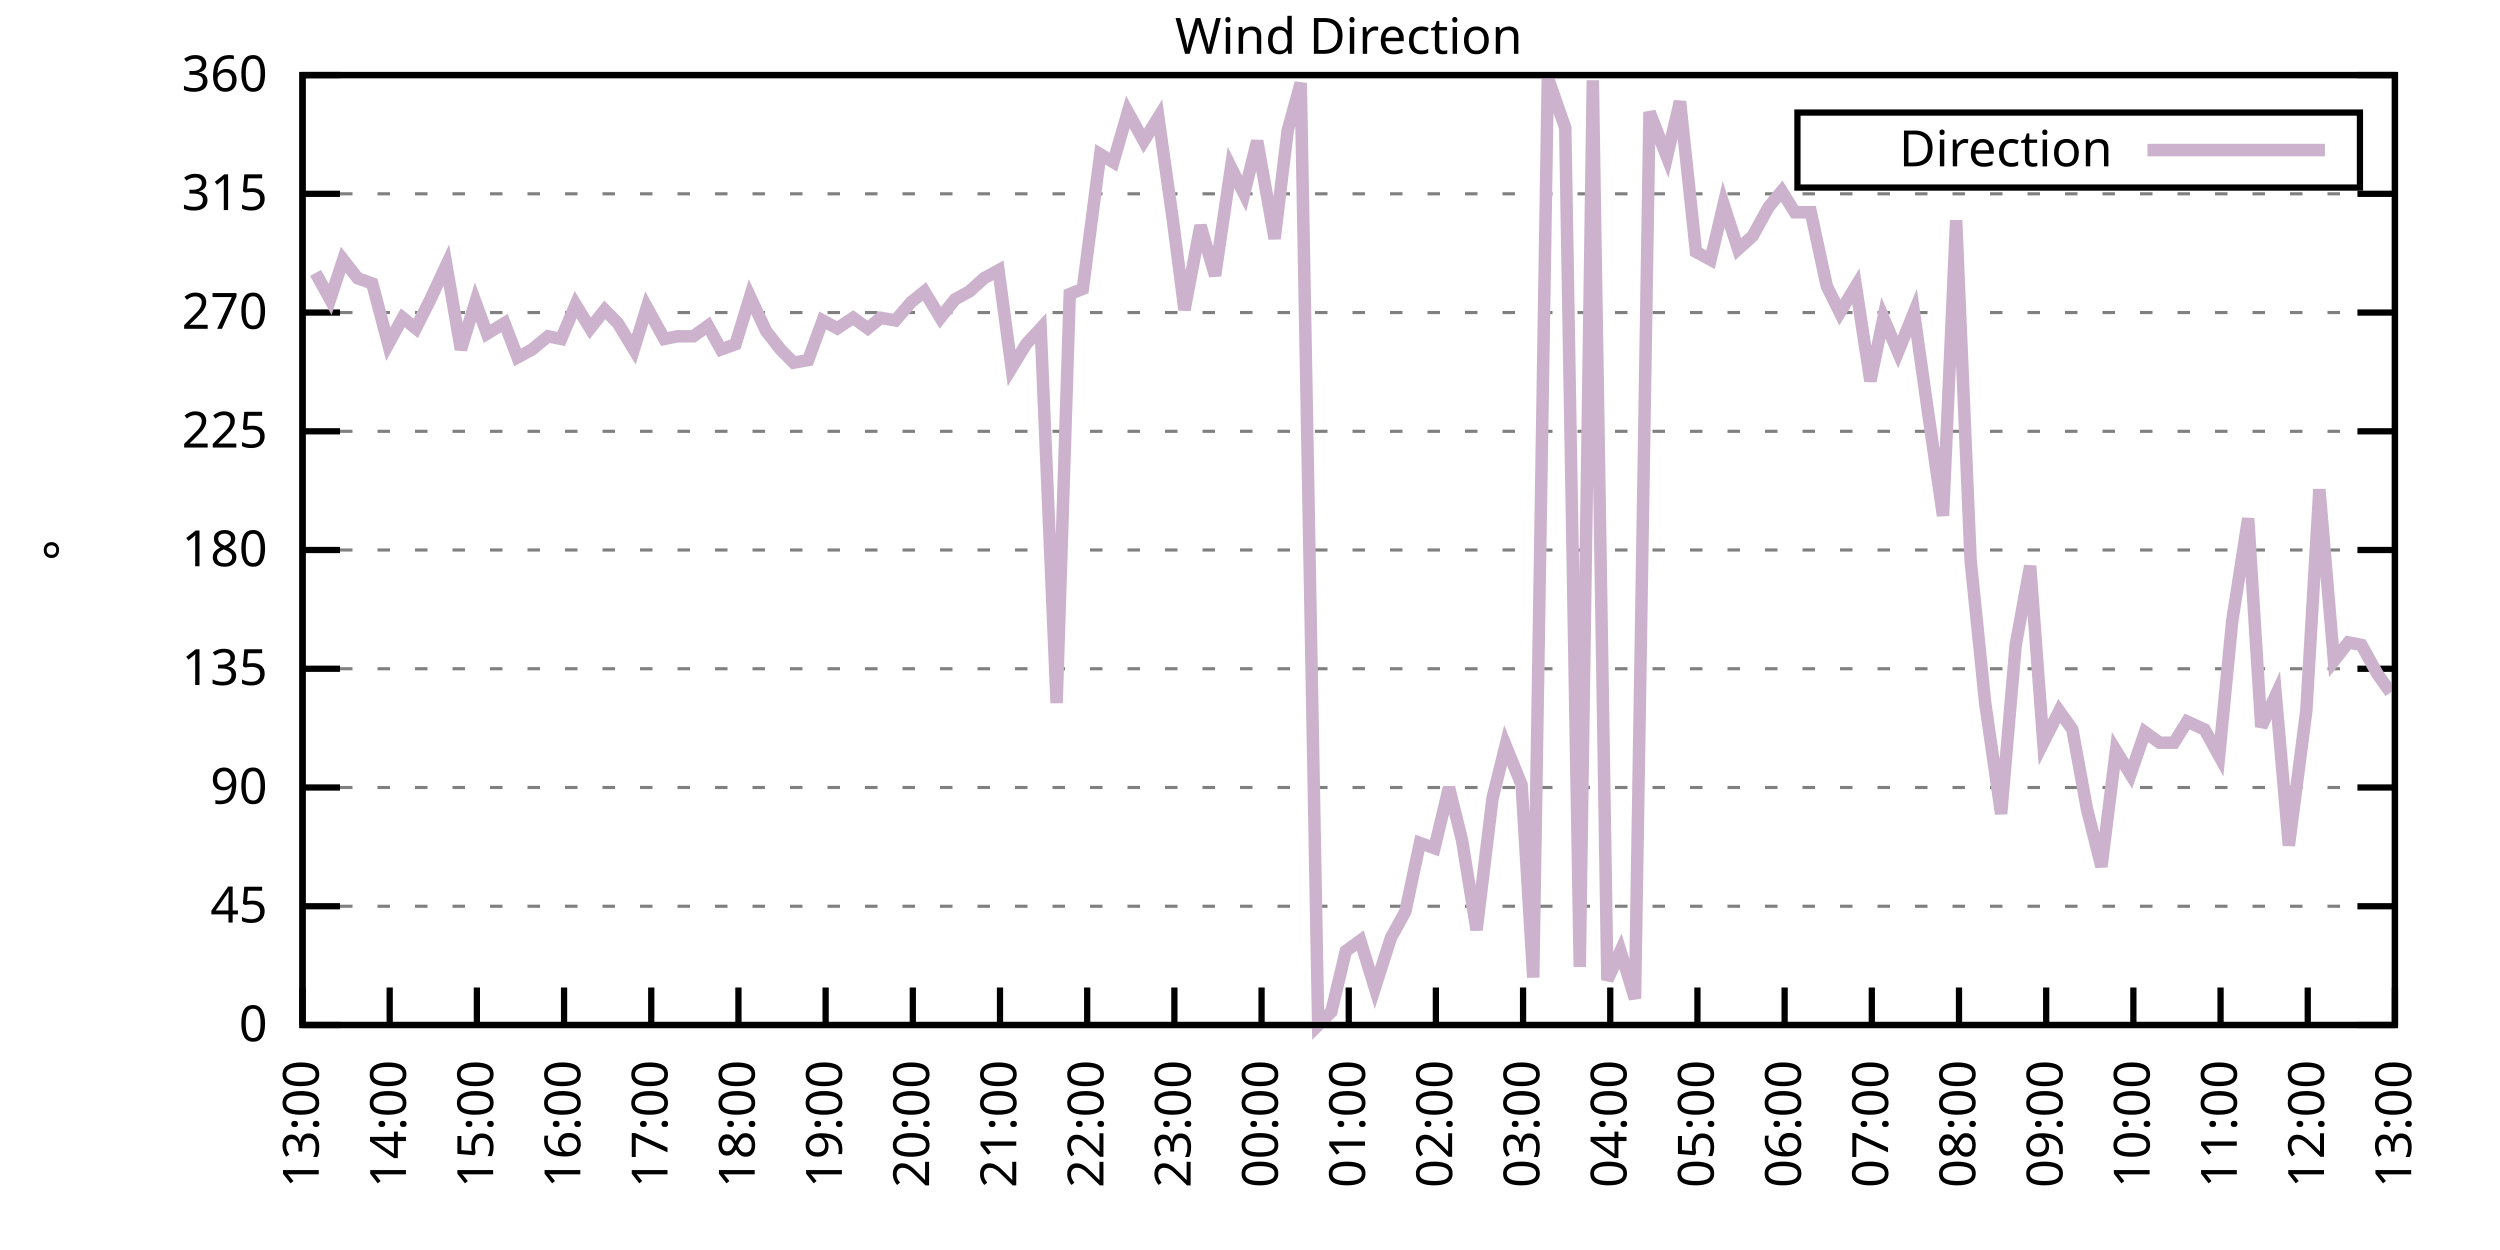
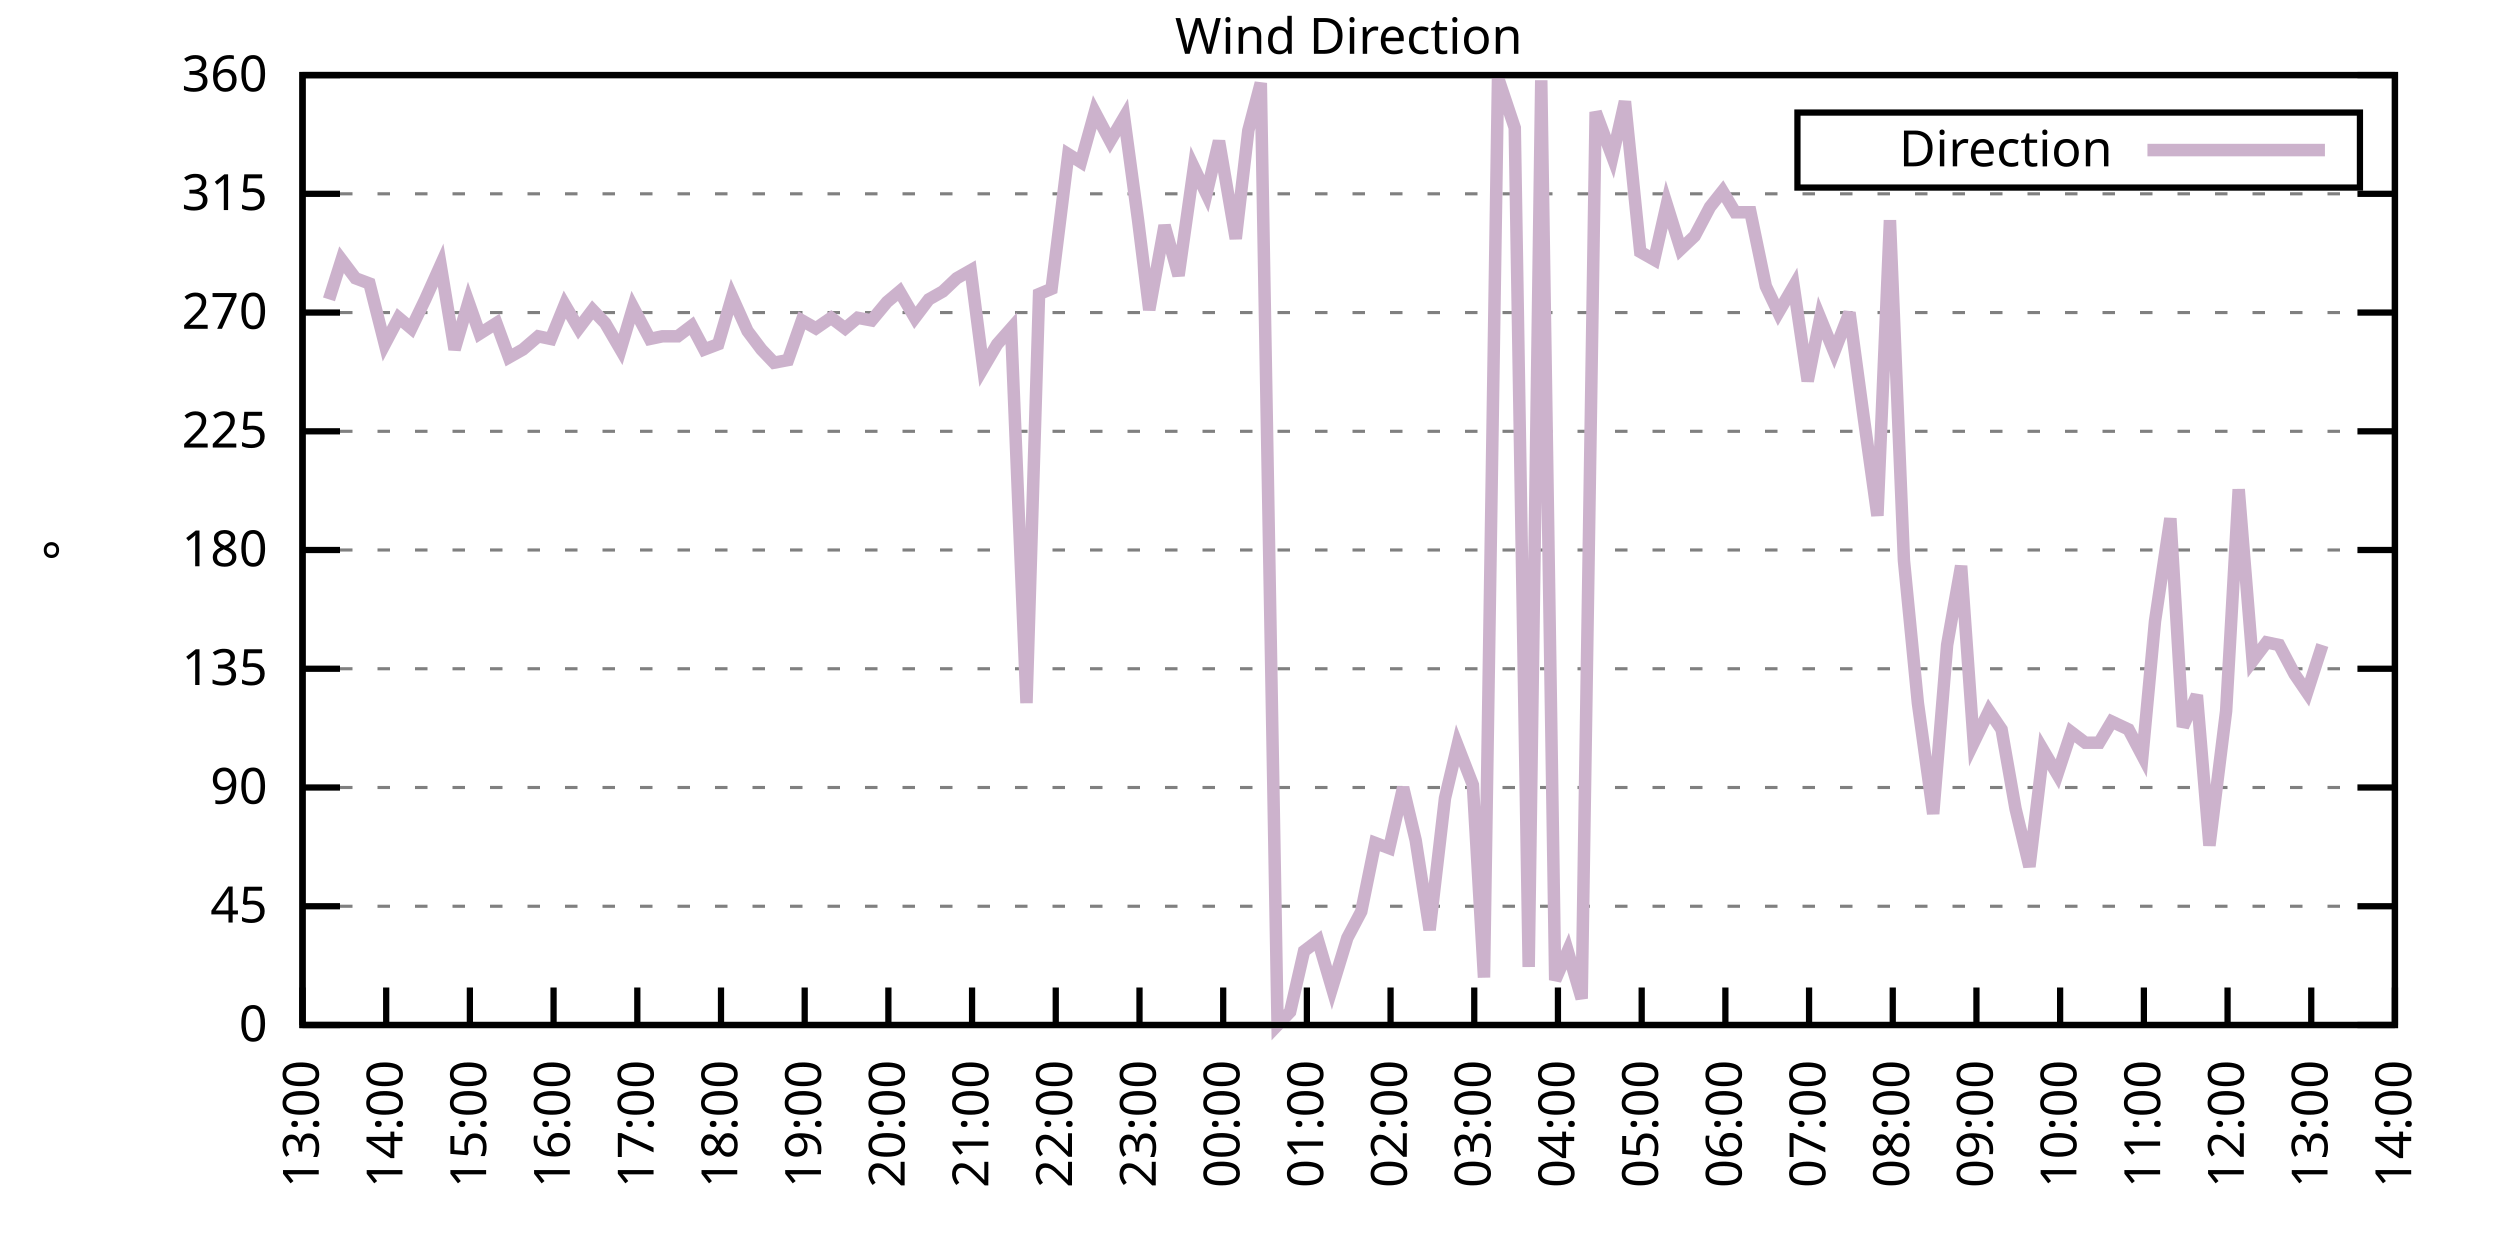
<svg xmlns="http://www.w3.org/2000/svg" xmlns:xlink="http://www.w3.org/1999/xlink" width="400" height="200" viewBox="0 0 400 200">
  <g id="gnuplot_canvas">
    <rect x="0" y="0" width="400" height="200" fill="none" />
    <defs>
      <circle id="gpDot" r="0.5" stroke-width="0.5" stroke="currentColor" />
      <path id="gpPt0" stroke-width="0.333" stroke="currentColor" d="M-1,0 h2 M0,-1 v2" />
      <path id="gpPt1" stroke-width="0.333" stroke="currentColor" d="M-1,-1 L1,1 M1,-1 L-1,1" />
      <path id="gpPt2" stroke-width="0.333" stroke="currentColor" d="M-1,0 L1,0 M0,-1 L0,1 M-1,-1 L1,1 M-1,1 L1,-1" />
      <rect id="gpPt3" stroke-width="0.333" stroke="currentColor" x="-1" y="-1" width="2" height="2" />
      <rect id="gpPt4" stroke-width="0.333" stroke="currentColor" fill="currentColor" x="-1" y="-1" width="2" height="2" />
      <circle id="gpPt5" stroke-width="0.333" stroke="currentColor" cx="0" cy="0" r="1" />
      <use xlink:href="#gpPt5" id="gpPt6" fill="currentColor" stroke="none" />
      <path id="gpPt7" stroke-width="0.333" stroke="currentColor" d="M0,-1.33 L-1.33,0.67 L1.33,0.67 z" />
      <use xlink:href="#gpPt7" id="gpPt8" fill="currentColor" stroke="none" />
      <use xlink:href="#gpPt7" id="gpPt9" stroke="currentColor" transform="rotate(180)" />
      <use xlink:href="#gpPt9" id="gpPt10" fill="currentColor" stroke="none" />
      <use xlink:href="#gpPt3" id="gpPt11" stroke="currentColor" transform="rotate(45)" />
      <use xlink:href="#gpPt11" id="gpPt12" fill="currentColor" stroke="none" />
      <path id="gpPt13" stroke-width="0.333" stroke="currentColor" d="M0,1.330 L1.265,0.411 L0.782,-1.067 L-0.782,-1.076 L-1.265,0.411 z" />
      <use xlink:href="#gpPt13" id="gpPt14" fill="currentColor" stroke="none" />
      <filter id="textbox" filterUnits="objectBoundingBox" x="0" y="0" height="1" width="1">
        <feFlood flood-color="white" flood-opacity="1" result="bgnd" />
        <feComposite in="SourceGraphic" in2="bgnd" operator="atop" />
      </filter>
      <filter id="greybox" filterUnits="objectBoundingBox" x="0" y="0" height="1" width="1">
        <feFlood flood-color="lightgrey" flood-opacity="1" result="grey" />
        <feComposite in="SourceGraphic" in2="grey" operator="atop" />
      </filter>
    </defs>
    <g fill="none" color="white" stroke="currentColor" stroke-width="1.00" stroke-linecap="butt" stroke-linejoin="miter">
</g>
    <g fill="none" color="black" stroke="currentColor" stroke-width="1.00" stroke-linecap="butt" stroke-linejoin="miter">
      <g stroke="none" shape-rendering="crispEdges">
        <polygon fill="rgb(255, 255, 255)" points="48.40,164.00 383.18,164.00 383.18,12.02 48.40,12.02 " />
      </g>
    </g>
    <g fill="none" color="black" stroke="currentColor" stroke-width="1.00" stroke-linecap="butt" stroke-linejoin="miter">
</g>
    <g fill="none" color="black" stroke="black" stroke-width="0.50" stroke-linecap="butt" stroke-linejoin="miter">
</g>
    <g fill="none" color="gray" stroke="currentColor" stroke-width="0.50" stroke-linecap="butt" stroke-linejoin="miter">
      <path stroke="gray" stroke-dasharray="2,4" class="gridline" d="M48.40,164.00 L383.19,164.00  " />
    </g>
    <g fill="none" color="gray" stroke="gray" stroke-width="1.00" stroke-linecap="butt" stroke-linejoin="miter">
</g>
    <g fill="none" color="black" stroke="currentColor" stroke-width="1.00" stroke-linecap="butt" stroke-linejoin="miter">
      <path stroke="black" d="M48.40,164.00 L54.40,164.00 M383.19,164.00 L377.19,164.00  " />
      <g transform="translate(42.80,166.60)" stroke="none" fill="black" font-family="Sans" font-size="8.00" text-anchor="end">
        <text>
          <tspan font-family="Sans"> 0</tspan>
        </text>
      </g>
    </g>
    <g fill="none" color="black" stroke="currentColor" stroke-width="1.00" stroke-linecap="butt" stroke-linejoin="miter">
</g>
    <g fill="none" color="black" stroke="black" stroke-width="0.50" stroke-linecap="butt" stroke-linejoin="miter">
</g>
    <g fill="none" color="gray" stroke="currentColor" stroke-width="0.50" stroke-linecap="butt" stroke-linejoin="miter">
      <path stroke="gray" stroke-dasharray="2,4" class="gridline" d="M48.40,145.00 L383.19,145.00  " />
    </g>
    <g fill="none" color="gray" stroke="gray" stroke-width="1.00" stroke-linecap="butt" stroke-linejoin="miter">
</g>
    <g fill="none" color="black" stroke="currentColor" stroke-width="1.00" stroke-linecap="butt" stroke-linejoin="miter">
      <path stroke="black" d="M48.40,145.00 L54.40,145.00 M383.19,145.00 L377.19,145.00  " />
      <g transform="translate(42.80,147.60)" stroke="none" fill="black" font-family="Sans" font-size="8.00" text-anchor="end">
        <text>
          <tspan font-family="Sans"> 45</tspan>
        </text>
      </g>
    </g>
    <g fill="none" color="black" stroke="currentColor" stroke-width="1.00" stroke-linecap="butt" stroke-linejoin="miter">
</g>
    <g fill="none" color="black" stroke="black" stroke-width="0.50" stroke-linecap="butt" stroke-linejoin="miter">
</g>
    <g fill="none" color="gray" stroke="currentColor" stroke-width="0.50" stroke-linecap="butt" stroke-linejoin="miter">
      <path stroke="gray" stroke-dasharray="2,4" class="gridline" d="M48.40,126.00 L383.19,126.00  " />
    </g>
    <g fill="none" color="gray" stroke="gray" stroke-width="1.00" stroke-linecap="butt" stroke-linejoin="miter">
</g>
    <g fill="none" color="black" stroke="currentColor" stroke-width="1.00" stroke-linecap="butt" stroke-linejoin="miter">
      <path stroke="black" d="M48.40,126.00 L54.40,126.00 M383.19,126.00 L377.19,126.00  " />
      <g transform="translate(42.80,128.60)" stroke="none" fill="black" font-family="Sans" font-size="8.00" text-anchor="end">
        <text>
          <tspan font-family="Sans"> 90</tspan>
        </text>
      </g>
    </g>
    <g fill="none" color="black" stroke="currentColor" stroke-width="1.00" stroke-linecap="butt" stroke-linejoin="miter">
</g>
    <g fill="none" color="black" stroke="black" stroke-width="0.50" stroke-linecap="butt" stroke-linejoin="miter">
</g>
    <g fill="none" color="gray" stroke="currentColor" stroke-width="0.50" stroke-linecap="butt" stroke-linejoin="miter">
      <path stroke="gray" stroke-dasharray="2,4" class="gridline" d="M48.40,107.00 L383.19,107.00  " />
    </g>
    <g fill="none" color="gray" stroke="gray" stroke-width="1.00" stroke-linecap="butt" stroke-linejoin="miter">
</g>
    <g fill="none" color="black" stroke="currentColor" stroke-width="1.00" stroke-linecap="butt" stroke-linejoin="miter">
      <path stroke="black" d="M48.40,107.00 L54.40,107.00 M383.19,107.00 L377.19,107.00  " />
      <g transform="translate(42.80,109.60)" stroke="none" fill="black" font-family="Sans" font-size="8.00" text-anchor="end">
        <text>
          <tspan font-family="Sans"> 135</tspan>
        </text>
      </g>
    </g>
    <g fill="none" color="black" stroke="currentColor" stroke-width="1.00" stroke-linecap="butt" stroke-linejoin="miter">
</g>
    <g fill="none" color="black" stroke="black" stroke-width="0.50" stroke-linecap="butt" stroke-linejoin="miter">
</g>
    <g fill="none" color="gray" stroke="currentColor" stroke-width="0.50" stroke-linecap="butt" stroke-linejoin="miter">
      <path stroke="gray" stroke-dasharray="2,4" class="gridline" d="M48.40,88.00 L383.19,88.00  " />
    </g>
    <g fill="none" color="gray" stroke="gray" stroke-width="1.00" stroke-linecap="butt" stroke-linejoin="miter">
</g>
    <g fill="none" color="black" stroke="currentColor" stroke-width="1.00" stroke-linecap="butt" stroke-linejoin="miter">
      <path stroke="black" d="M48.40,88.00 L54.40,88.00 M383.19,88.00 L377.19,88.00  " />
      <g transform="translate(42.80,90.60)" stroke="none" fill="black" font-family="Sans" font-size="8.00" text-anchor="end">
        <text>
          <tspan font-family="Sans"> 180</tspan>
        </text>
      </g>
    </g>
    <g fill="none" color="black" stroke="currentColor" stroke-width="1.00" stroke-linecap="butt" stroke-linejoin="miter">
</g>
    <g fill="none" color="black" stroke="black" stroke-width="0.50" stroke-linecap="butt" stroke-linejoin="miter">
</g>
    <g fill="none" color="gray" stroke="currentColor" stroke-width="0.50" stroke-linecap="butt" stroke-linejoin="miter">
      <path stroke="gray" stroke-dasharray="2,4" class="gridline" d="M48.40,69.01 L383.19,69.01  " />
    </g>
    <g fill="none" color="gray" stroke="gray" stroke-width="1.00" stroke-linecap="butt" stroke-linejoin="miter">
</g>
    <g fill="none" color="black" stroke="currentColor" stroke-width="1.00" stroke-linecap="butt" stroke-linejoin="miter">
      <path stroke="black" d="M48.40,69.01 L54.40,69.01 M383.19,69.01 L377.19,69.01  " />
      <g transform="translate(42.80,71.61)" stroke="none" fill="black" font-family="Sans" font-size="8.00" text-anchor="end">
        <text>
          <tspan font-family="Sans"> 225</tspan>
        </text>
      </g>
    </g>
    <g fill="none" color="black" stroke="currentColor" stroke-width="1.00" stroke-linecap="butt" stroke-linejoin="miter">
</g>
    <g fill="none" color="black" stroke="black" stroke-width="0.50" stroke-linecap="butt" stroke-linejoin="miter">
</g>
    <g fill="none" color="gray" stroke="currentColor" stroke-width="0.50" stroke-linecap="butt" stroke-linejoin="miter">
      <path stroke="gray" stroke-dasharray="2,4" class="gridline" d="M48.40,50.01 L383.19,50.01  " />
    </g>
    <g fill="none" color="gray" stroke="gray" stroke-width="1.00" stroke-linecap="butt" stroke-linejoin="miter">
</g>
    <g fill="none" color="black" stroke="currentColor" stroke-width="1.00" stroke-linecap="butt" stroke-linejoin="miter">
      <path stroke="black" d="M48.40,50.01 L54.40,50.01 M383.19,50.01 L377.19,50.01  " />
      <g transform="translate(42.80,52.61)" stroke="none" fill="black" font-family="Sans" font-size="8.00" text-anchor="end">
        <text>
          <tspan font-family="Sans"> 270</tspan>
        </text>
      </g>
    </g>
    <g fill="none" color="black" stroke="currentColor" stroke-width="1.00" stroke-linecap="butt" stroke-linejoin="miter">
</g>
    <g fill="none" color="black" stroke="black" stroke-width="0.50" stroke-linecap="butt" stroke-linejoin="miter">
</g>
    <g fill="none" color="gray" stroke="currentColor" stroke-width="0.50" stroke-linecap="butt" stroke-linejoin="miter">
      <path stroke="gray" stroke-dasharray="2,4" class="gridline" d="M48.40,31.01 L383.19,31.01  " />
    </g>
    <g fill="none" color="gray" stroke="gray" stroke-width="1.00" stroke-linecap="butt" stroke-linejoin="miter">
</g>
    <g fill="none" color="black" stroke="currentColor" stroke-width="1.00" stroke-linecap="butt" stroke-linejoin="miter">
      <path stroke="black" d="M48.40,31.01 L54.40,31.01 M383.19,31.01 L377.19,31.01  " />
      <g transform="translate(42.80,33.61)" stroke="none" fill="black" font-family="Sans" font-size="8.00" text-anchor="end">
        <text>
          <tspan font-family="Sans"> 315</tspan>
        </text>
      </g>
    </g>
    <g fill="none" color="black" stroke="currentColor" stroke-width="1.00" stroke-linecap="butt" stroke-linejoin="miter">
</g>
    <g fill="none" color="black" stroke="black" stroke-width="0.50" stroke-linecap="butt" stroke-linejoin="miter">
</g>
    <g fill="none" color="gray" stroke="currentColor" stroke-width="0.50" stroke-linecap="butt" stroke-linejoin="miter">
      <path stroke="gray" stroke-dasharray="2,4" class="gridline" d="M48.40,12.01 L383.19,12.01  " />
    </g>
    <g fill="none" color="gray" stroke="gray" stroke-width="1.00" stroke-linecap="butt" stroke-linejoin="miter">
</g>
    <g fill="none" color="black" stroke="currentColor" stroke-width="1.00" stroke-linecap="butt" stroke-linejoin="miter">
      <path stroke="black" d="M48.40,12.01 L54.40,12.01 M383.19,12.01 L377.19,12.01  " />
      <g transform="translate(42.80,14.61)" stroke="none" fill="black" font-family="Sans" font-size="8.00" text-anchor="end">
        <text>
          <tspan font-family="Sans"> 360</tspan>
        </text>
      </g>
    </g>
    <g fill="none" color="black" stroke="currentColor" stroke-width="1.00" stroke-linecap="butt" stroke-linejoin="miter">
      <path stroke="black" d="M48.40,164.00 L48.40,158.00  " />
      <g transform="translate(51.00,169.60) rotate(270.00)" stroke="none" fill="black" font-family="Sans" font-size="8.00" text-anchor="end">
        <text>
          <tspan font-family="Sans">13:00</tspan>
        </text>
      </g>
    </g>
    <g fill="none" color="black" stroke="currentColor" stroke-width="1.00" stroke-linecap="butt" stroke-linejoin="miter">
-       <path stroke="black" d="M62.35,164.00 L62.35,158.00  " />
-       <g transform="translate(64.95,169.60) rotate(270.00)" stroke="none" fill="black" font-family="Sans" font-size="8.00" text-anchor="end">
+       <path stroke="black" d="M61.79,164.00 L61.79,158.00  " />
+       <g transform="translate(64.39,169.60) rotate(270.00)" stroke="none" fill="black" font-family="Sans" font-size="8.00" text-anchor="end">
        <text>
          <tspan font-family="Sans">14:00</tspan>
        </text>
      </g>
    </g>
    <g fill="none" color="black" stroke="currentColor" stroke-width="1.00" stroke-linecap="butt" stroke-linejoin="miter">
-       <path stroke="black" d="M76.30,164.00 L76.30,158.00  " />
-       <g transform="translate(78.90,169.60) rotate(270.00)" stroke="none" fill="black" font-family="Sans" font-size="8.00" text-anchor="end">
+       <path stroke="black" d="M75.18,164.00 L75.18,158.00  " />
+       <g transform="translate(77.78,169.60) rotate(270.00)" stroke="none" fill="black" font-family="Sans" font-size="8.00" text-anchor="end">
        <text>
          <tspan font-family="Sans">15:00</tspan>
        </text>
      </g>
    </g>
    <g fill="none" color="black" stroke="currentColor" stroke-width="1.00" stroke-linecap="butt" stroke-linejoin="miter">
-       <path stroke="black" d="M90.25,164.00 L90.25,158.00  " />
-       <g transform="translate(92.85,169.60) rotate(270.00)" stroke="none" fill="black" font-family="Sans" font-size="8.00" text-anchor="end">
+       <path stroke="black" d="M88.57,164.00 L88.57,158.00  " />
+       <g transform="translate(91.17,169.60) rotate(270.00)" stroke="none" fill="black" font-family="Sans" font-size="8.00" text-anchor="end">
        <text>
          <tspan font-family="Sans">16:00</tspan>
        </text>
      </g>
    </g>
    <g fill="none" color="black" stroke="currentColor" stroke-width="1.00" stroke-linecap="butt" stroke-linejoin="miter">
-       <path stroke="black" d="M104.20,164.00 L104.20,158.00  " />
-       <g transform="translate(106.80,169.60) rotate(270.00)" stroke="none" fill="black" font-family="Sans" font-size="8.00" text-anchor="end">
+       <path stroke="black" d="M101.97,164.00 L101.97,158.00  " />
+       <g transform="translate(104.57,169.60) rotate(270.00)" stroke="none" fill="black" font-family="Sans" font-size="8.00" text-anchor="end">
        <text>
          <tspan font-family="Sans">17:00</tspan>
        </text>
      </g>
    </g>
    <g fill="none" color="black" stroke="currentColor" stroke-width="1.00" stroke-linecap="butt" stroke-linejoin="miter">
-       <path stroke="black" d="M118.15,164.00 L118.15,158.00  " />
-       <g transform="translate(120.75,169.60) rotate(270.00)" stroke="none" fill="black" font-family="Sans" font-size="8.00" text-anchor="end">
+       <path stroke="black" d="M115.36,164.00 L115.36,158.00  " />
+       <g transform="translate(117.96,169.60) rotate(270.00)" stroke="none" fill="black" font-family="Sans" font-size="8.00" text-anchor="end">
        <text>
          <tspan font-family="Sans">18:00</tspan>
        </text>
      </g>
    </g>
    <g fill="none" color="black" stroke="currentColor" stroke-width="1.00" stroke-linecap="butt" stroke-linejoin="miter">
-       <path stroke="black" d="M132.10,164.00 L132.10,158.00  " />
-       <g transform="translate(134.70,169.60) rotate(270.00)" stroke="none" fill="black" font-family="Sans" font-size="8.00" text-anchor="end">
+       <path stroke="black" d="M128.75,164.00 L128.75,158.00  " />
+       <g transform="translate(131.35,169.60) rotate(270.00)" stroke="none" fill="black" font-family="Sans" font-size="8.00" text-anchor="end">
        <text>
          <tspan font-family="Sans">19:00</tspan>
        </text>
      </g>
    </g>
    <g fill="none" color="black" stroke="currentColor" stroke-width="1.00" stroke-linecap="butt" stroke-linejoin="miter">
-       <path stroke="black" d="M146.05,164.00 L146.05,158.00  " />
-       <g transform="translate(148.65,169.60) rotate(270.00)" stroke="none" fill="black" font-family="Sans" font-size="8.00" text-anchor="end">
+       <path stroke="black" d="M142.14,164.00 L142.14,158.00  " />
+       <g transform="translate(144.74,169.60) rotate(270.00)" stroke="none" fill="black" font-family="Sans" font-size="8.00" text-anchor="end">
        <text>
          <tspan font-family="Sans">20:00</tspan>
        </text>
      </g>
    </g>
    <g fill="none" color="black" stroke="currentColor" stroke-width="1.00" stroke-linecap="butt" stroke-linejoin="miter">
-       <path stroke="black" d="M160.00,164.00 L160.00,158.00  " />
-       <g transform="translate(162.60,169.60) rotate(270.00)" stroke="none" fill="black" font-family="Sans" font-size="8.00" text-anchor="end">
+       <path stroke="black" d="M155.53,164.00 L155.53,158.00  " />
+       <g transform="translate(158.13,169.60) rotate(270.00)" stroke="none" fill="black" font-family="Sans" font-size="8.00" text-anchor="end">
        <text>
          <tspan font-family="Sans">21:00</tspan>
        </text>
      </g>
    </g>
    <g fill="none" color="black" stroke="currentColor" stroke-width="1.00" stroke-linecap="butt" stroke-linejoin="miter">
-       <path stroke="black" d="M173.95,164.00 L173.95,158.00  " />
-       <g transform="translate(176.55,169.60) rotate(270.00)" stroke="none" fill="black" font-family="Sans" font-size="8.00" text-anchor="end">
+       <path stroke="black" d="M168.92,164.00 L168.92,158.00  " />
+       <g transform="translate(171.52,169.60) rotate(270.00)" stroke="none" fill="black" font-family="Sans" font-size="8.00" text-anchor="end">
        <text>
          <tspan font-family="Sans">22:00</tspan>
        </text>
      </g>
    </g>
    <g fill="none" color="black" stroke="currentColor" stroke-width="1.00" stroke-linecap="butt" stroke-linejoin="miter">
-       <path stroke="black" d="M187.90,164.00 L187.90,158.00  " />
-       <g transform="translate(190.50,169.60) rotate(270.00)" stroke="none" fill="black" font-family="Sans" font-size="8.00" text-anchor="end">
+       <path stroke="black" d="M182.32,164.00 L182.32,158.00  " />
+       <g transform="translate(184.92,169.60) rotate(270.00)" stroke="none" fill="black" font-family="Sans" font-size="8.00" text-anchor="end">
        <text>
          <tspan font-family="Sans">23:00</tspan>
        </text>
      </g>
    </g>
    <g fill="none" color="black" stroke="currentColor" stroke-width="1.00" stroke-linecap="butt" stroke-linejoin="miter">
-       <path stroke="black" d="M201.85,164.00 L201.85,158.00  " />
-       <g transform="translate(204.45,169.60) rotate(270.00)" stroke="none" fill="black" font-family="Sans" font-size="8.00" text-anchor="end">
+       <path stroke="black" d="M195.71,164.00 L195.71,158.00  " />
+       <g transform="translate(198.31,169.60) rotate(270.00)" stroke="none" fill="black" font-family="Sans" font-size="8.00" text-anchor="end">
        <text>
          <tspan font-family="Sans">00:00</tspan>
        </text>
      </g>
    </g>
    <g fill="none" color="black" stroke="currentColor" stroke-width="1.00" stroke-linecap="butt" stroke-linejoin="miter">
-       <path stroke="black" d="M215.80,164.00 L215.80,158.00  " />
-       <g transform="translate(218.40,169.60) rotate(270.00)" stroke="none" fill="black" font-family="Sans" font-size="8.00" text-anchor="end">
+       <path stroke="black" d="M209.10,164.00 L209.10,158.00  " />
+       <g transform="translate(211.70,169.60) rotate(270.00)" stroke="none" fill="black" font-family="Sans" font-size="8.00" text-anchor="end">
        <text>
          <tspan font-family="Sans">01:00</tspan>
        </text>
      </g>
    </g>
    <g fill="none" color="black" stroke="currentColor" stroke-width="1.00" stroke-linecap="butt" stroke-linejoin="miter">
-       <path stroke="black" d="M229.74,164.00 L229.74,158.00  " />
-       <g transform="translate(232.34,169.60) rotate(270.00)" stroke="none" fill="black" font-family="Sans" font-size="8.00" text-anchor="end">
+       <path stroke="black" d="M222.49,164.00 L222.49,158.00  " />
+       <g transform="translate(225.09,169.60) rotate(270.00)" stroke="none" fill="black" font-family="Sans" font-size="8.00" text-anchor="end">
        <text>
          <tspan font-family="Sans">02:00</tspan>
        </text>
      </g>
    </g>
    <g fill="none" color="black" stroke="currentColor" stroke-width="1.00" stroke-linecap="butt" stroke-linejoin="miter">
-       <path stroke="black" d="M243.69,164.00 L243.69,158.00  " />
-       <g transform="translate(246.29,169.60) rotate(270.00)" stroke="none" fill="black" font-family="Sans" font-size="8.00" text-anchor="end">
+       <path stroke="black" d="M235.88,164.00 L235.88,158.00  " />
+       <g transform="translate(238.48,169.60) rotate(270.00)" stroke="none" fill="black" font-family="Sans" font-size="8.00" text-anchor="end">
        <text>
          <tspan font-family="Sans">03:00</tspan>
        </text>
      </g>
    </g>
    <g fill="none" color="black" stroke="currentColor" stroke-width="1.00" stroke-linecap="butt" stroke-linejoin="miter">
-       <path stroke="black" d="M257.64,164.00 L257.64,158.00  " />
-       <g transform="translate(260.24,169.60) rotate(270.00)" stroke="none" fill="black" font-family="Sans" font-size="8.00" text-anchor="end">
+       <path stroke="black" d="M249.27,164.00 L249.27,158.00  " />
+       <g transform="translate(251.87,169.60) rotate(270.00)" stroke="none" fill="black" font-family="Sans" font-size="8.00" text-anchor="end">
        <text>
          <tspan font-family="Sans">04:00</tspan>
        </text>
      </g>
    </g>
    <g fill="none" color="black" stroke="currentColor" stroke-width="1.00" stroke-linecap="butt" stroke-linejoin="miter">
-       <path stroke="black" d="M271.59,164.00 L271.59,158.00  " />
-       <g transform="translate(274.19,169.60) rotate(270.00)" stroke="none" fill="black" font-family="Sans" font-size="8.00" text-anchor="end">
+       <path stroke="black" d="M262.67,164.00 L262.67,158.00  " />
+       <g transform="translate(265.27,169.60) rotate(270.00)" stroke="none" fill="black" font-family="Sans" font-size="8.00" text-anchor="end">
        <text>
          <tspan font-family="Sans">05:00</tspan>
        </text>
      </g>
    </g>
    <g fill="none" color="black" stroke="currentColor" stroke-width="1.00" stroke-linecap="butt" stroke-linejoin="miter">
-       <path stroke="black" d="M285.54,164.00 L285.54,158.00  " />
-       <g transform="translate(288.14,169.60) rotate(270.00)" stroke="none" fill="black" font-family="Sans" font-size="8.00" text-anchor="end">
+       <path stroke="black" d="M276.06,164.00 L276.06,158.00  " />
+       <g transform="translate(278.66,169.60) rotate(270.00)" stroke="none" fill="black" font-family="Sans" font-size="8.00" text-anchor="end">
        <text>
          <tspan font-family="Sans">06:00</tspan>
        </text>
      </g>
    </g>
    <g fill="none" color="black" stroke="currentColor" stroke-width="1.00" stroke-linecap="butt" stroke-linejoin="miter">
-       <path stroke="black" d="M299.49,164.00 L299.49,158.00  " />
-       <g transform="translate(302.09,169.60) rotate(270.00)" stroke="none" fill="black" font-family="Sans" font-size="8.00" text-anchor="end">
+       <path stroke="black" d="M289.45,164.00 L289.45,158.00  " />
+       <g transform="translate(292.05,169.60) rotate(270.00)" stroke="none" fill="black" font-family="Sans" font-size="8.00" text-anchor="end">
        <text>
          <tspan font-family="Sans">07:00</tspan>
        </text>
      </g>
    </g>
    <g fill="none" color="black" stroke="currentColor" stroke-width="1.00" stroke-linecap="butt" stroke-linejoin="miter">
-       <path stroke="black" d="M313.44,164.00 L313.44,158.00  " />
-       <g transform="translate(316.04,169.60) rotate(270.00)" stroke="none" fill="black" font-family="Sans" font-size="8.00" text-anchor="end">
+       <path stroke="black" d="M302.84,164.00 L302.84,158.00  " />
+       <g transform="translate(305.44,169.60) rotate(270.00)" stroke="none" fill="black" font-family="Sans" font-size="8.00" text-anchor="end">
        <text>
          <tspan font-family="Sans">08:00</tspan>
        </text>
      </g>
    </g>
    <g fill="none" color="black" stroke="currentColor" stroke-width="1.00" stroke-linecap="butt" stroke-linejoin="miter">
-       <path stroke="black" d="M327.39,164.00 L327.39,158.00  " />
-       <g transform="translate(329.99,169.60) rotate(270.00)" stroke="none" fill="black" font-family="Sans" font-size="8.00" text-anchor="end">
+       <path stroke="black" d="M316.23,164.00 L316.23,158.00  " />
+       <g transform="translate(318.83,169.60) rotate(270.00)" stroke="none" fill="black" font-family="Sans" font-size="8.00" text-anchor="end">
        <text>
          <tspan font-family="Sans">09:00</tspan>
        </text>
      </g>
    </g>
    <g fill="none" color="black" stroke="currentColor" stroke-width="1.00" stroke-linecap="butt" stroke-linejoin="miter">
-       <path stroke="black" d="M341.34,164.00 L341.34,158.00  " />
-       <g transform="translate(343.94,169.60) rotate(270.00)" stroke="none" fill="black" font-family="Sans" font-size="8.00" text-anchor="end">
+       <path stroke="black" d="M329.62,164.00 L329.62,158.00  " />
+       <g transform="translate(332.22,169.60) rotate(270.00)" stroke="none" fill="black" font-family="Sans" font-size="8.00" text-anchor="end">
        <text>
          <tspan font-family="Sans">10:00</tspan>
        </text>
      </g>
    </g>
    <g fill="none" color="black" stroke="currentColor" stroke-width="1.00" stroke-linecap="butt" stroke-linejoin="miter">
-       <path stroke="black" d="M355.29,164.00 L355.29,158.00  " />
-       <g transform="translate(357.89,169.60) rotate(270.00)" stroke="none" fill="black" font-family="Sans" font-size="8.00" text-anchor="end">
+       <path stroke="black" d="M343.02,164.00 L343.02,158.00  " />
+       <g transform="translate(345.62,169.60) rotate(270.00)" stroke="none" fill="black" font-family="Sans" font-size="8.00" text-anchor="end">
        <text>
          <tspan font-family="Sans">11:00</tspan>
        </text>
      </g>
    </g>
    <g fill="none" color="black" stroke="currentColor" stroke-width="1.00" stroke-linecap="butt" stroke-linejoin="miter">
-       <path stroke="black" d="M369.24,164.00 L369.24,158.00  " />
-       <g transform="translate(371.84,169.60) rotate(270.00)" stroke="none" fill="black" font-family="Sans" font-size="8.00" text-anchor="end">
+       <path stroke="black" d="M356.41,164.00 L356.41,158.00  " />
+       <g transform="translate(359.01,169.60) rotate(270.00)" stroke="none" fill="black" font-family="Sans" font-size="8.00" text-anchor="end">
        <text>
          <tspan font-family="Sans">12:00</tspan>
+         </text>
+       </g>
+     </g>
+     <g fill="none" color="black" stroke="currentColor" stroke-width="1.00" stroke-linecap="butt" stroke-linejoin="miter">
+       <path stroke="black" d="M369.80,164.00 L369.80,158.00  " />
+       <g transform="translate(372.40,169.60) rotate(270.00)" stroke="none" fill="black" font-family="Sans" font-size="8.00" text-anchor="end">
+         <text>
+           <tspan font-family="Sans">13:00</tspan>
        </text>
      </g>
    </g>
    <g fill="none" color="black" stroke="currentColor" stroke-width="1.00" stroke-linecap="butt" stroke-linejoin="miter">
      <path stroke="black" d="M383.19,164.00 L383.19,158.00  " />
      <g transform="translate(385.79,169.60) rotate(270.00)" stroke="none" fill="black" font-family="Sans" font-size="8.00" text-anchor="end">
        <text>
-           <tspan font-family="Sans">13:00</tspan>
+           <tspan font-family="Sans">14:00</tspan>
        </text>
      </g>
    </g>
    <g fill="none" color="black" stroke="currentColor" stroke-width="1.00" stroke-linecap="butt" stroke-linejoin="miter">
</g>
    <g fill="none" color="black" stroke="currentColor" stroke-width="1.00" stroke-linecap="butt" stroke-linejoin="miter">
      <path stroke="black" d="M48.40,12.01 L48.40,164.00 L383.19,164.00 L383.19,12.01 L48.40,12.01 Z  " />
    </g>
    <g fill="none" color="black" stroke="currentColor" stroke-width="1.00" stroke-linecap="butt" stroke-linejoin="miter">
</g>
    <g fill="none" color="black" stroke="currentColor" stroke-width="1.00" stroke-linecap="butt" stroke-linejoin="miter">
      <path stroke="black" d="M287.59,30.01 L287.59,18.01 L377.59,18.01 L377.59,30.01 L287.59,30.01 Z  " />
    </g>
    <g id="Wind_direction_plot_1">
      <g fill="none" color="white" stroke="black" stroke-width="2.00" stroke-linecap="butt" stroke-linejoin="miter">
</g>
      <g fill="none" color="black" stroke="currentColor" stroke-width="2.00" stroke-linecap="butt" stroke-linejoin="miter">
        <g transform="translate(337.99,26.61)" stroke="none" fill="black" font-family="Sans" font-size="8.00" text-anchor="end">
          <text>
            <tspan font-family="Sans">Direction</tspan>
          </text>
        </g>
      </g>
      <g fill="none" color="black" stroke="currentColor" stroke-width="2.00" stroke-linecap="butt" stroke-linejoin="miter">
-         <path stroke="rgb(204, 178, 204)" d="M343.59,24.01 L371.99,24.01 M50.49,43.67 L52.82,47.90 L54.91,41.56 L57.23,44.52 L59.56,45.36 L62.12,55.07   L64.44,50.85 L66.53,52.54 L68.86,47.90 L71.42,42.41 L73.74,55.92 L76.07,48.32 L77.93,53.39 L80.72,51.70   L82.81,57.18 L85.13,55.92 L87.69,53.81 L89.78,54.23 L92.11,48.74 L94.43,52.54 L96.76,49.59 L98.85,51.70   L101.41,55.92 L103.50,49.16 L106.29,54.23 L108.38,53.81 L110.94,53.81 L113.27,52.12 L115.36,55.92 L117.68,55.07   L120.01,47.47 L122.57,52.96 L124.89,55.92 L126.98,58.03 L129.31,57.61 L131.63,51.27 L133.96,52.54 L136.51,50.85   L138.84,52.54 L140.93,50.85 L143.26,51.27 L145.81,48.32 L147.91,46.63 L150.46,50.85 L152.79,47.90 L155.11,46.63   L157.44,44.52 L159.76,43.25 L161.86,58.87 L164.18,55.07 L166.51,52.54 L169.06,112.49 L171.16,47.05 L173.25,46.21   L176.04,24.68 L178.13,25.94 L180.46,17.92 L183.01,22.56 L185.34,18.77 L187.66,35.23 L189.52,49.59 L192.08,36.08   L194.41,44.10 L196.96,26.79 L199.06,31.01 L201.15,22.56 L203.94,38.19 L206.03,20.88 L208.12,13.28 L210.91,164.00   L213.01,161.89 L215.33,152.18 L217.65,150.49 L219.98,158.09 L222.54,150.07 L224.86,145.85 L227.19,134.87 L229.51,135.71   L231.84,126.00 L233.93,134.45 L236.25,148.80 L238.81,127.69 L240.90,119.25 L243.46,125.58 L245.32,156.40 L247.65,12.43   L250.44,20.45 L252.76,154.71 L254.85,12.85 L257.18,156.82 L259.27,152.18 L261.60,159.78 L263.92,17.92 L266.71,25.10   L268.80,16.23 L271.36,40.30 L273.69,41.56 L275.78,32.70 L278.10,39.87 L280.43,37.76 L282.99,33.12 L285.08,30.59   L287.17,33.96 L289.73,33.96 L292.29,45.79 L294.38,50.01 L296.94,45.79 L299.26,60.98 L301.35,50.85 L303.68,56.34   L306.23,50.01 L308.56,66.47 L310.88,82.52 L312.98,35.23 L315.30,89.69 L317.63,112.49 L320.18,130.22 L322.51,103.20   L324.83,90.54 L326.93,118.83 L329.48,113.76 L331.58,116.71 L333.90,129.38 L336.23,138.67 L338.55,120.09 L340.88,123.89   L343.20,117.14 L345.53,118.83 L347.85,118.83 L349.94,115.45 L352.73,116.71 L355.06,120.94 L357.15,99.40 L359.71,82.94   L361.80,116.29 L364.13,111.23 L366.22,135.29 L369.01,113.76 L371.10,78.29 L373.43,105.74 L375.75,102.78 L377.84,103.20   L380.40,107.85 L382.49,110.80  " />
+         <path stroke="rgb(204, 178, 204)" d="M343.59,24.01 L371.99,24.01 M52.64,47.90 L54.65,41.56 L56.88,44.52 L59.11,45.36 L61.57,55.07 L63.80,50.85   L65.81,52.54 L68.04,47.90 L70.50,42.41 L72.73,55.92 L74.96,48.32 L76.75,53.39 L79.42,51.70 L81.43,57.18   L83.66,55.92 L86.12,53.81 L88.13,54.23 L90.36,48.74 L92.59,52.54 L94.82,49.59 L96.83,51.70 L99.29,55.92   L101.30,49.16 L103.98,54.23 L105.98,53.81 L108.44,53.81 L110.67,52.12 L112.68,55.92 L114.91,55.07 L117.14,47.47   L119.60,52.96 L121.83,55.92 L123.84,58.03 L126.07,57.61 L128.30,51.27 L130.54,52.54 L132.99,50.85 L135.22,52.54   L137.23,50.85 L139.46,51.27 L141.92,48.32 L143.93,46.63 L146.38,50.85 L148.61,47.90 L150.85,46.63 L153.08,44.52   L155.31,43.25 L157.32,58.87 L159.55,55.07 L161.78,52.54 L164.24,112.49 L166.25,47.05 L168.25,46.21 L170.93,24.68   L172.94,25.94 L175.17,17.92 L177.63,22.56 L179.86,18.77 L182.09,35.23 L183.88,49.59 L186.33,36.08 L188.57,44.10   L191.02,26.79 L193.03,31.01 L195.04,22.56 L197.72,38.19 L199.73,20.88 L201.73,13.28 L204.41,164.00 L206.42,161.89   L208.65,152.18 L210.88,150.49 L213.12,158.09 L215.57,150.07 L217.80,145.85 L220.04,134.87 L222.27,135.71 L224.50,126.00   L226.51,134.45 L228.74,148.80 L231.20,127.69 L233.20,119.25 L235.66,125.58 L237.44,156.40 L239.68,12.43 L242.36,20.45   L244.59,154.71 L246.60,12.85 L248.83,156.82 L250.84,152.18 L253.07,159.78 L255.30,17.92 L257.98,25.10 L259.99,16.23   L262.44,40.30 L264.67,41.56 L266.68,32.70 L268.92,39.87 L271.15,37.76 L273.60,33.12 L275.61,30.59 L277.62,33.96   L280.07,33.96 L282.53,45.79 L284.54,50.01 L286.99,45.79 L289.23,60.98 L291.23,50.85 L293.47,56.34 L295.92,50.01   L298.15,66.47 L300.39,82.52 L302.39,35.23 L304.63,89.69 L306.86,112.49 L309.31,130.22 L311.54,103.20 L313.78,90.54   L315.79,118.83 L318.24,113.76 L320.25,116.71 L322.48,129.38 L324.71,138.67 L326.95,120.09 L329.18,123.89 L331.41,117.14   L333.64,118.83 L335.87,118.83 L337.88,115.45 L340.56,116.71 L342.79,120.94 L344.80,99.40 L347.26,82.94 L349.26,116.29   L351.50,111.23 L353.51,135.29 L356.18,113.76 L358.19,78.29 L360.42,105.74 L362.66,102.78 L364.66,103.20 L367.12,107.85   L369.13,110.80 L371.58,103.20  " />
      </g>
    </g>
    <g fill="none" color="black" stroke="currentColor" stroke-width="2.00" stroke-linecap="butt" stroke-linejoin="miter">
</g>
    <g fill="none" color="black" stroke="black" stroke-width="1.00" stroke-linecap="butt" stroke-linejoin="miter">
</g>
    <g fill="none" color="black" stroke="currentColor" stroke-width="1.00" stroke-linecap="butt" stroke-linejoin="miter">
      <path stroke="black" d="M48.40,12.01 L48.40,164.00 L383.19,164.00 L383.19,12.01 L48.40,12.01 Z  " />
      <g transform="translate(12.80,88.01) rotate(270.00)" stroke="none" fill="black" font-family="Sans" font-size="8.00" text-anchor="middle">
        <text>
          <tspan font-family="Sans">°</tspan>
        </text>
      </g>
    </g>
    <g fill="none" color="black" stroke="currentColor" stroke-width="1.00" stroke-linecap="butt" stroke-linejoin="miter">
</g>
    <g fill="none" color="black" stroke="currentColor" stroke-width="1.00" stroke-linecap="butt" stroke-linejoin="miter">
      <g transform="translate(215.79,8.61)" stroke="none" fill="black" font-family="Sans" font-size="8.00" text-anchor="middle">
        <text>
          <tspan font-family="Sans">Wind Direction</tspan>
        </text>
      </g>
    </g>
    <g fill="none" color="black" stroke="currentColor" stroke-width="1.00" stroke-linecap="butt" stroke-linejoin="miter">
</g>
  </g>
</svg>
